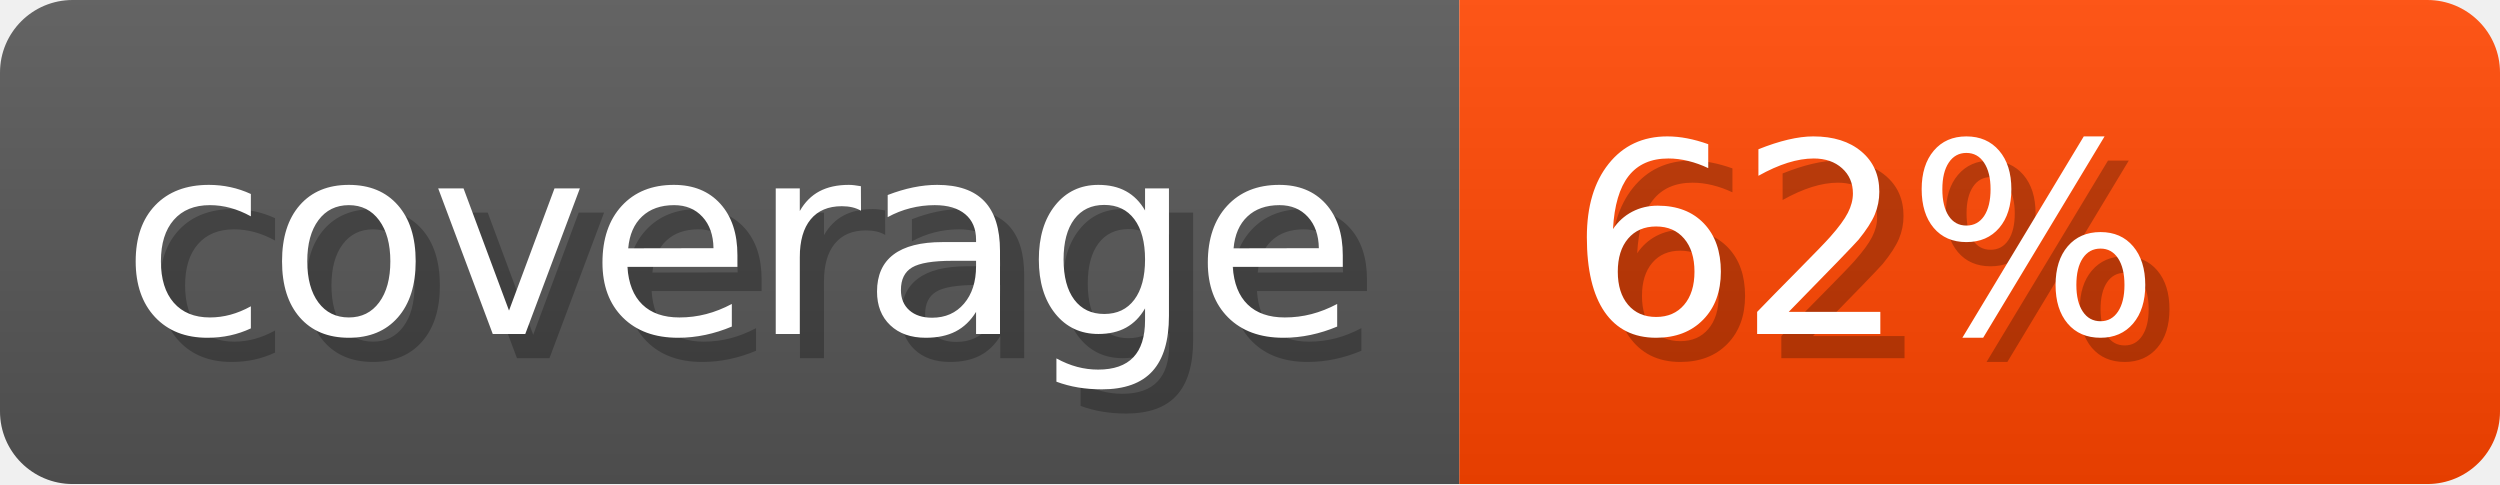
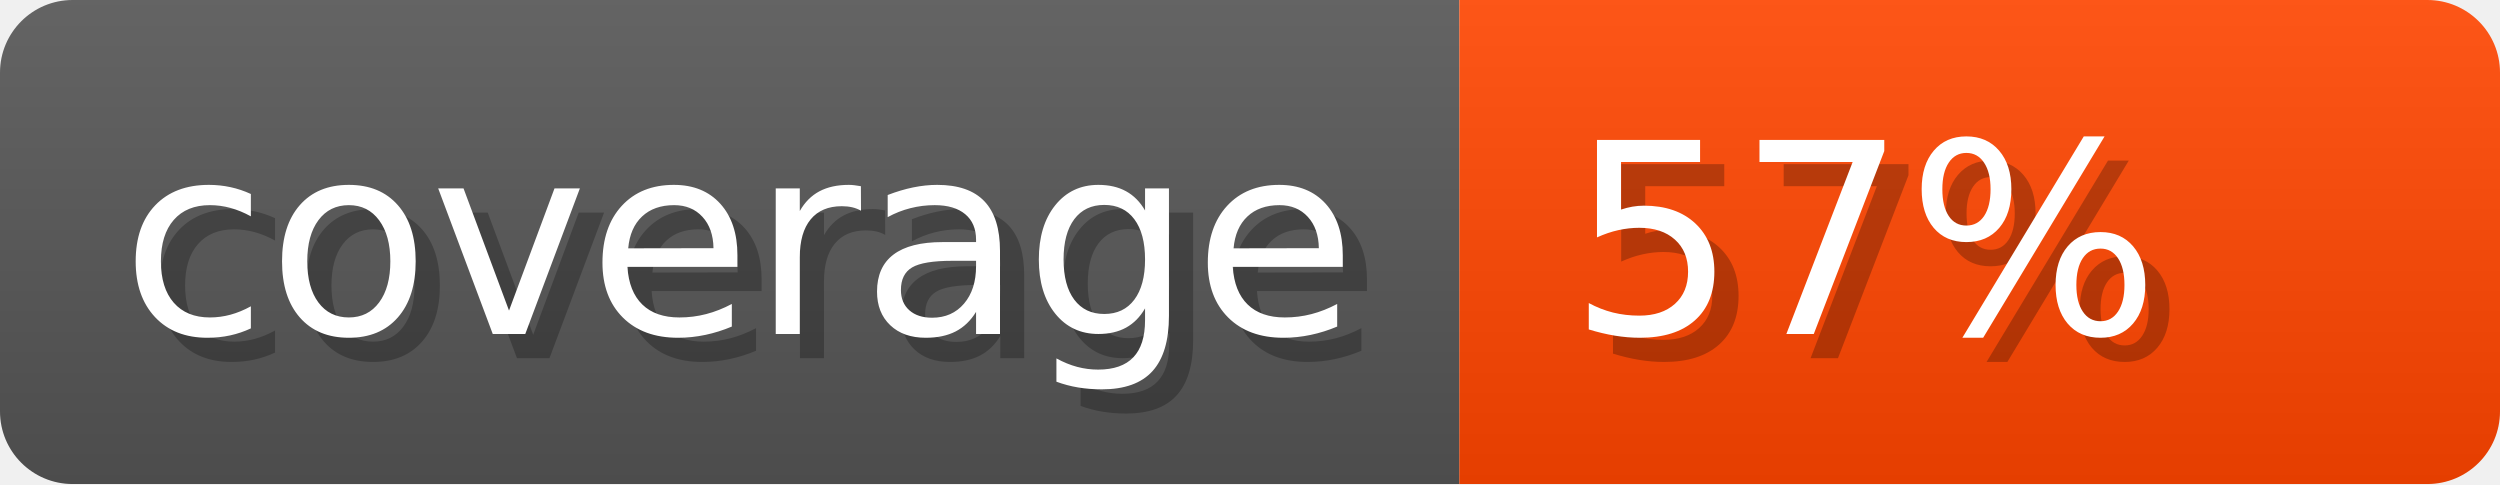
<svg xmlns="http://www.w3.org/2000/svg" width="103.3" height="20" viewBox="0 0 1033 200" role="img" aria-label="coverage: 100%">
  <linearGradient id="VDcCj" x2="0" y2="100%">
    <stop offset="0" stop-opacity=".1" stop-color="#EEE" />
    <stop offset="1" stop-opacity=".1" />
  </linearGradient>
  <mask id="WVWpB">
    <rect width="1033" height="200" rx="30" fill="#FFF" />
  </mask>
  <g mask="url(#WVWpB)">
    <rect width="603" height="200" fill="#555" />
    <rect width="430" height="200" fill="orangered" x="603" />
    <rect width="1033" height="200" fill="url(#VDcCj)" />
  </g>
  <g aria-hidden="true" fill="#fff" text-anchor="start" font-family="Verdana,DejaVu Sans,sans-serif" font-size="110">
    <text x="60" y="148" textLength="503" fill="#000" opacity="0.25">coverage</text>
    <text x="50" y="138" textLength="503">coverage</text>
-     <text x="658" y="148" textLength="330" fill="#000" opacity="0.25">62%</text>
-     <text x="648" y="138" textLength="330">62%</text>
+     <text x="658" y="148" textLength="330" fill="#000" opacity="0.25">57%</text>
+     <text x="648" y="138" textLength="330">57%</text>
  </g>
</svg>
